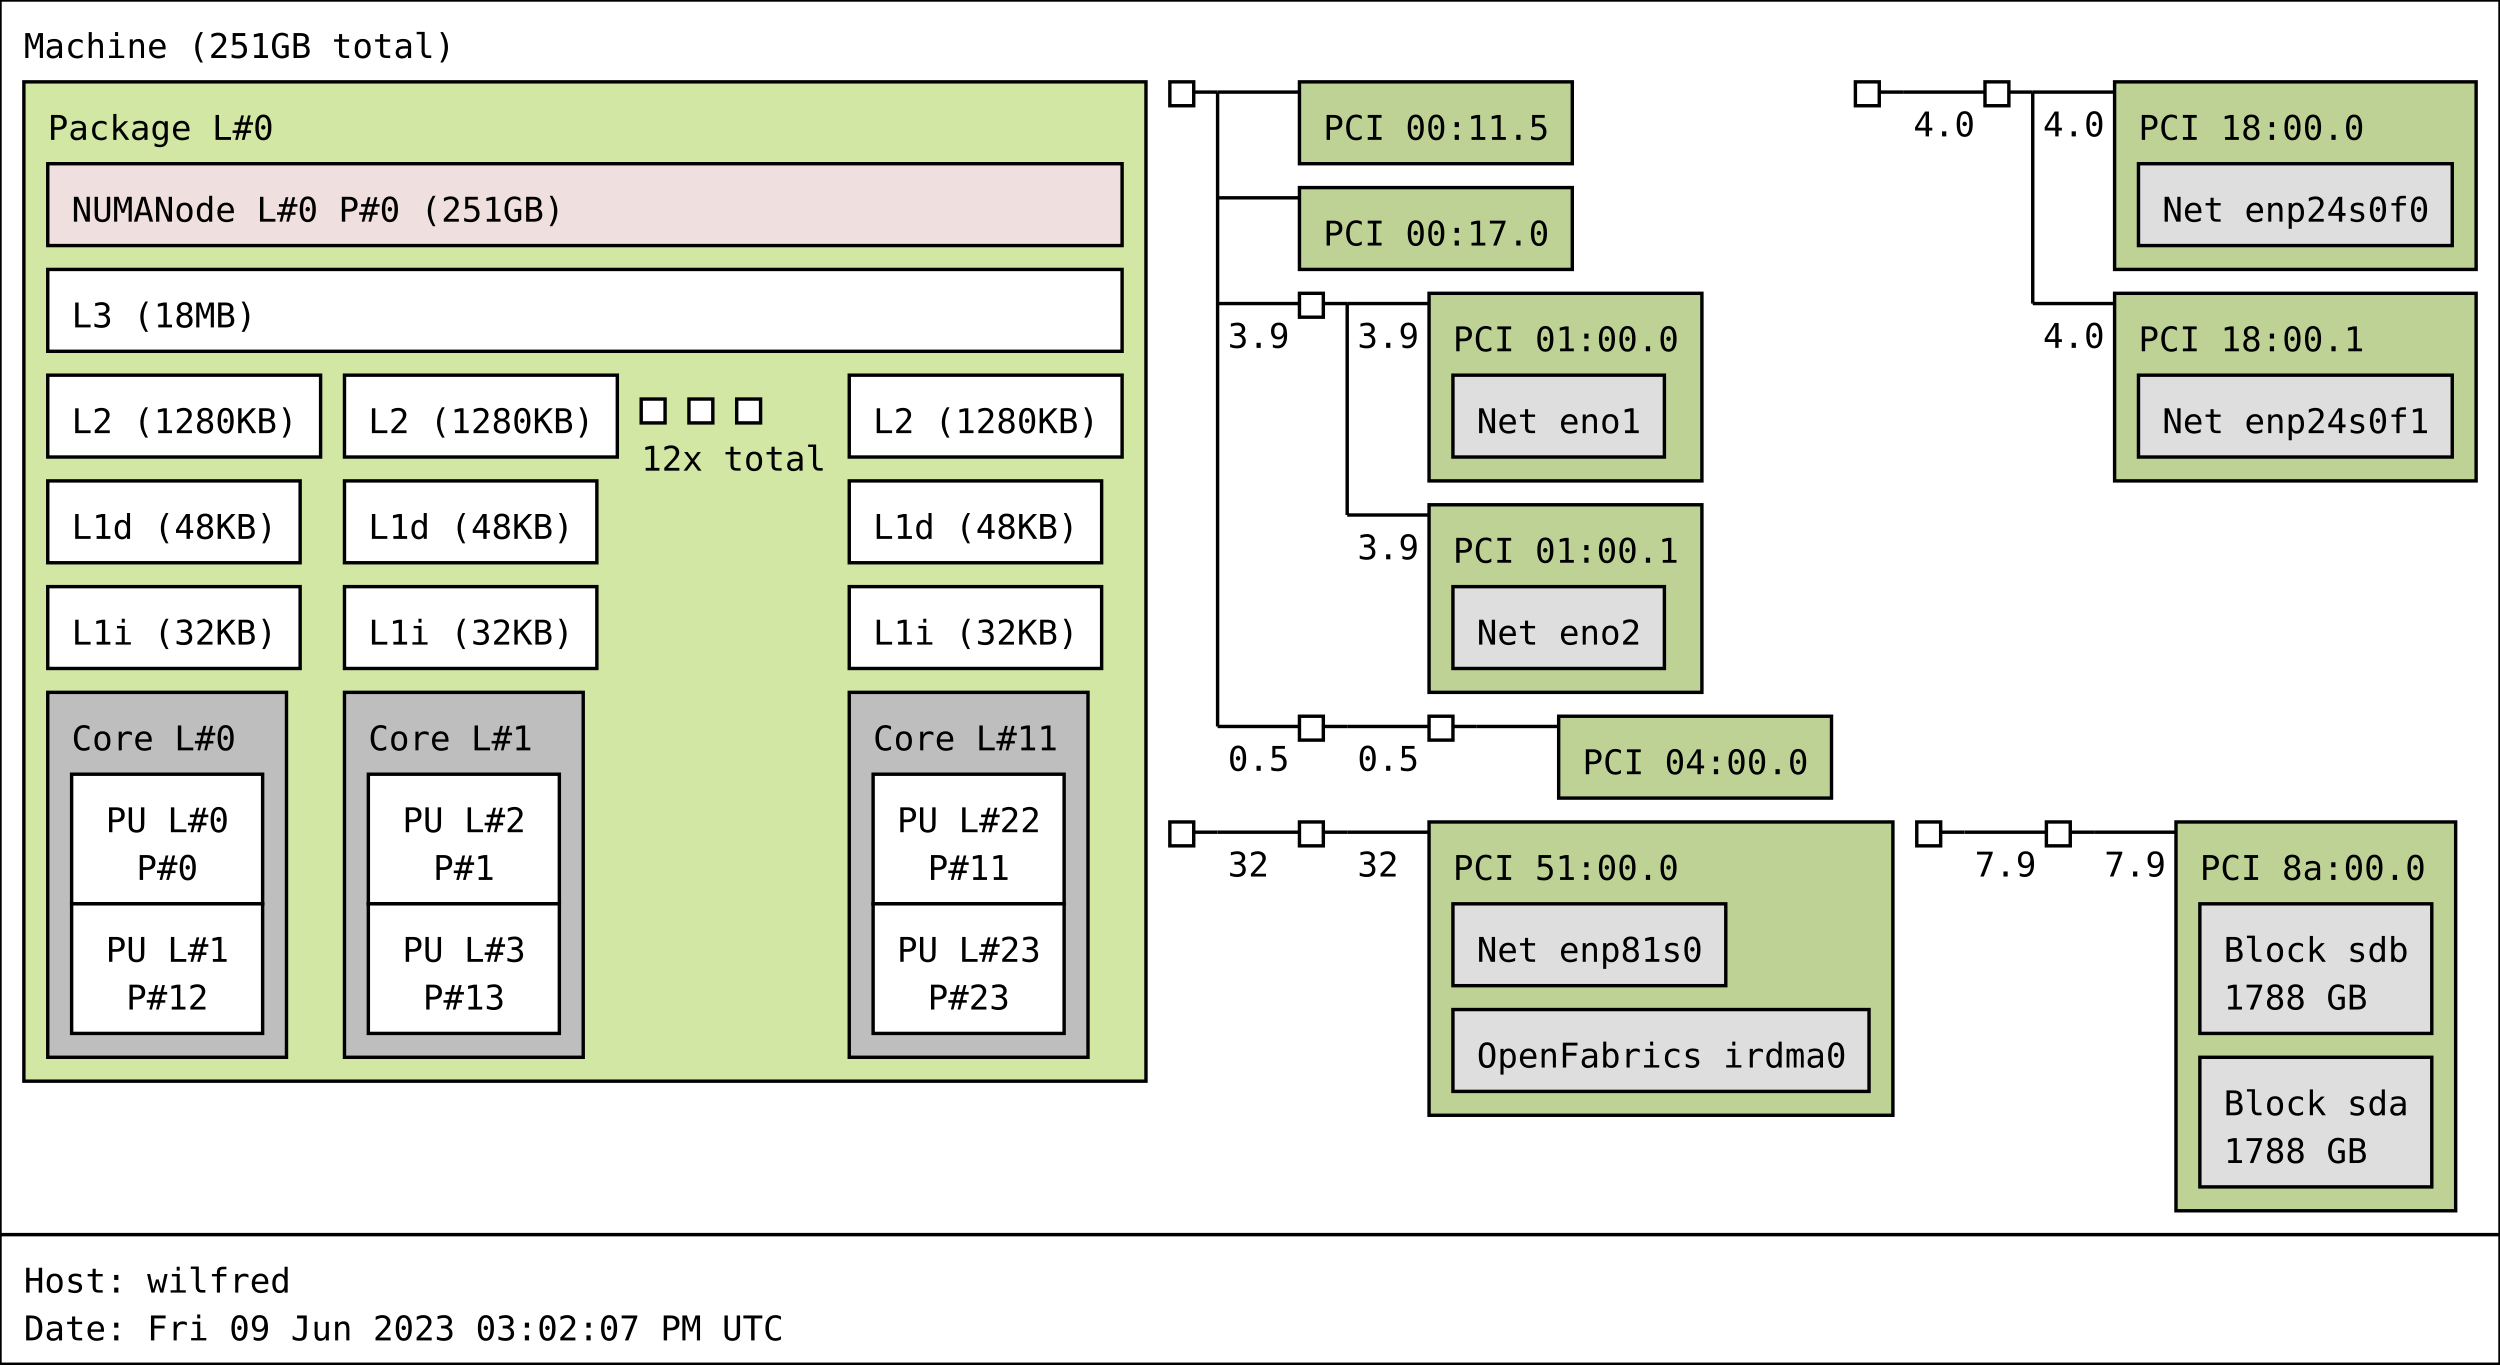
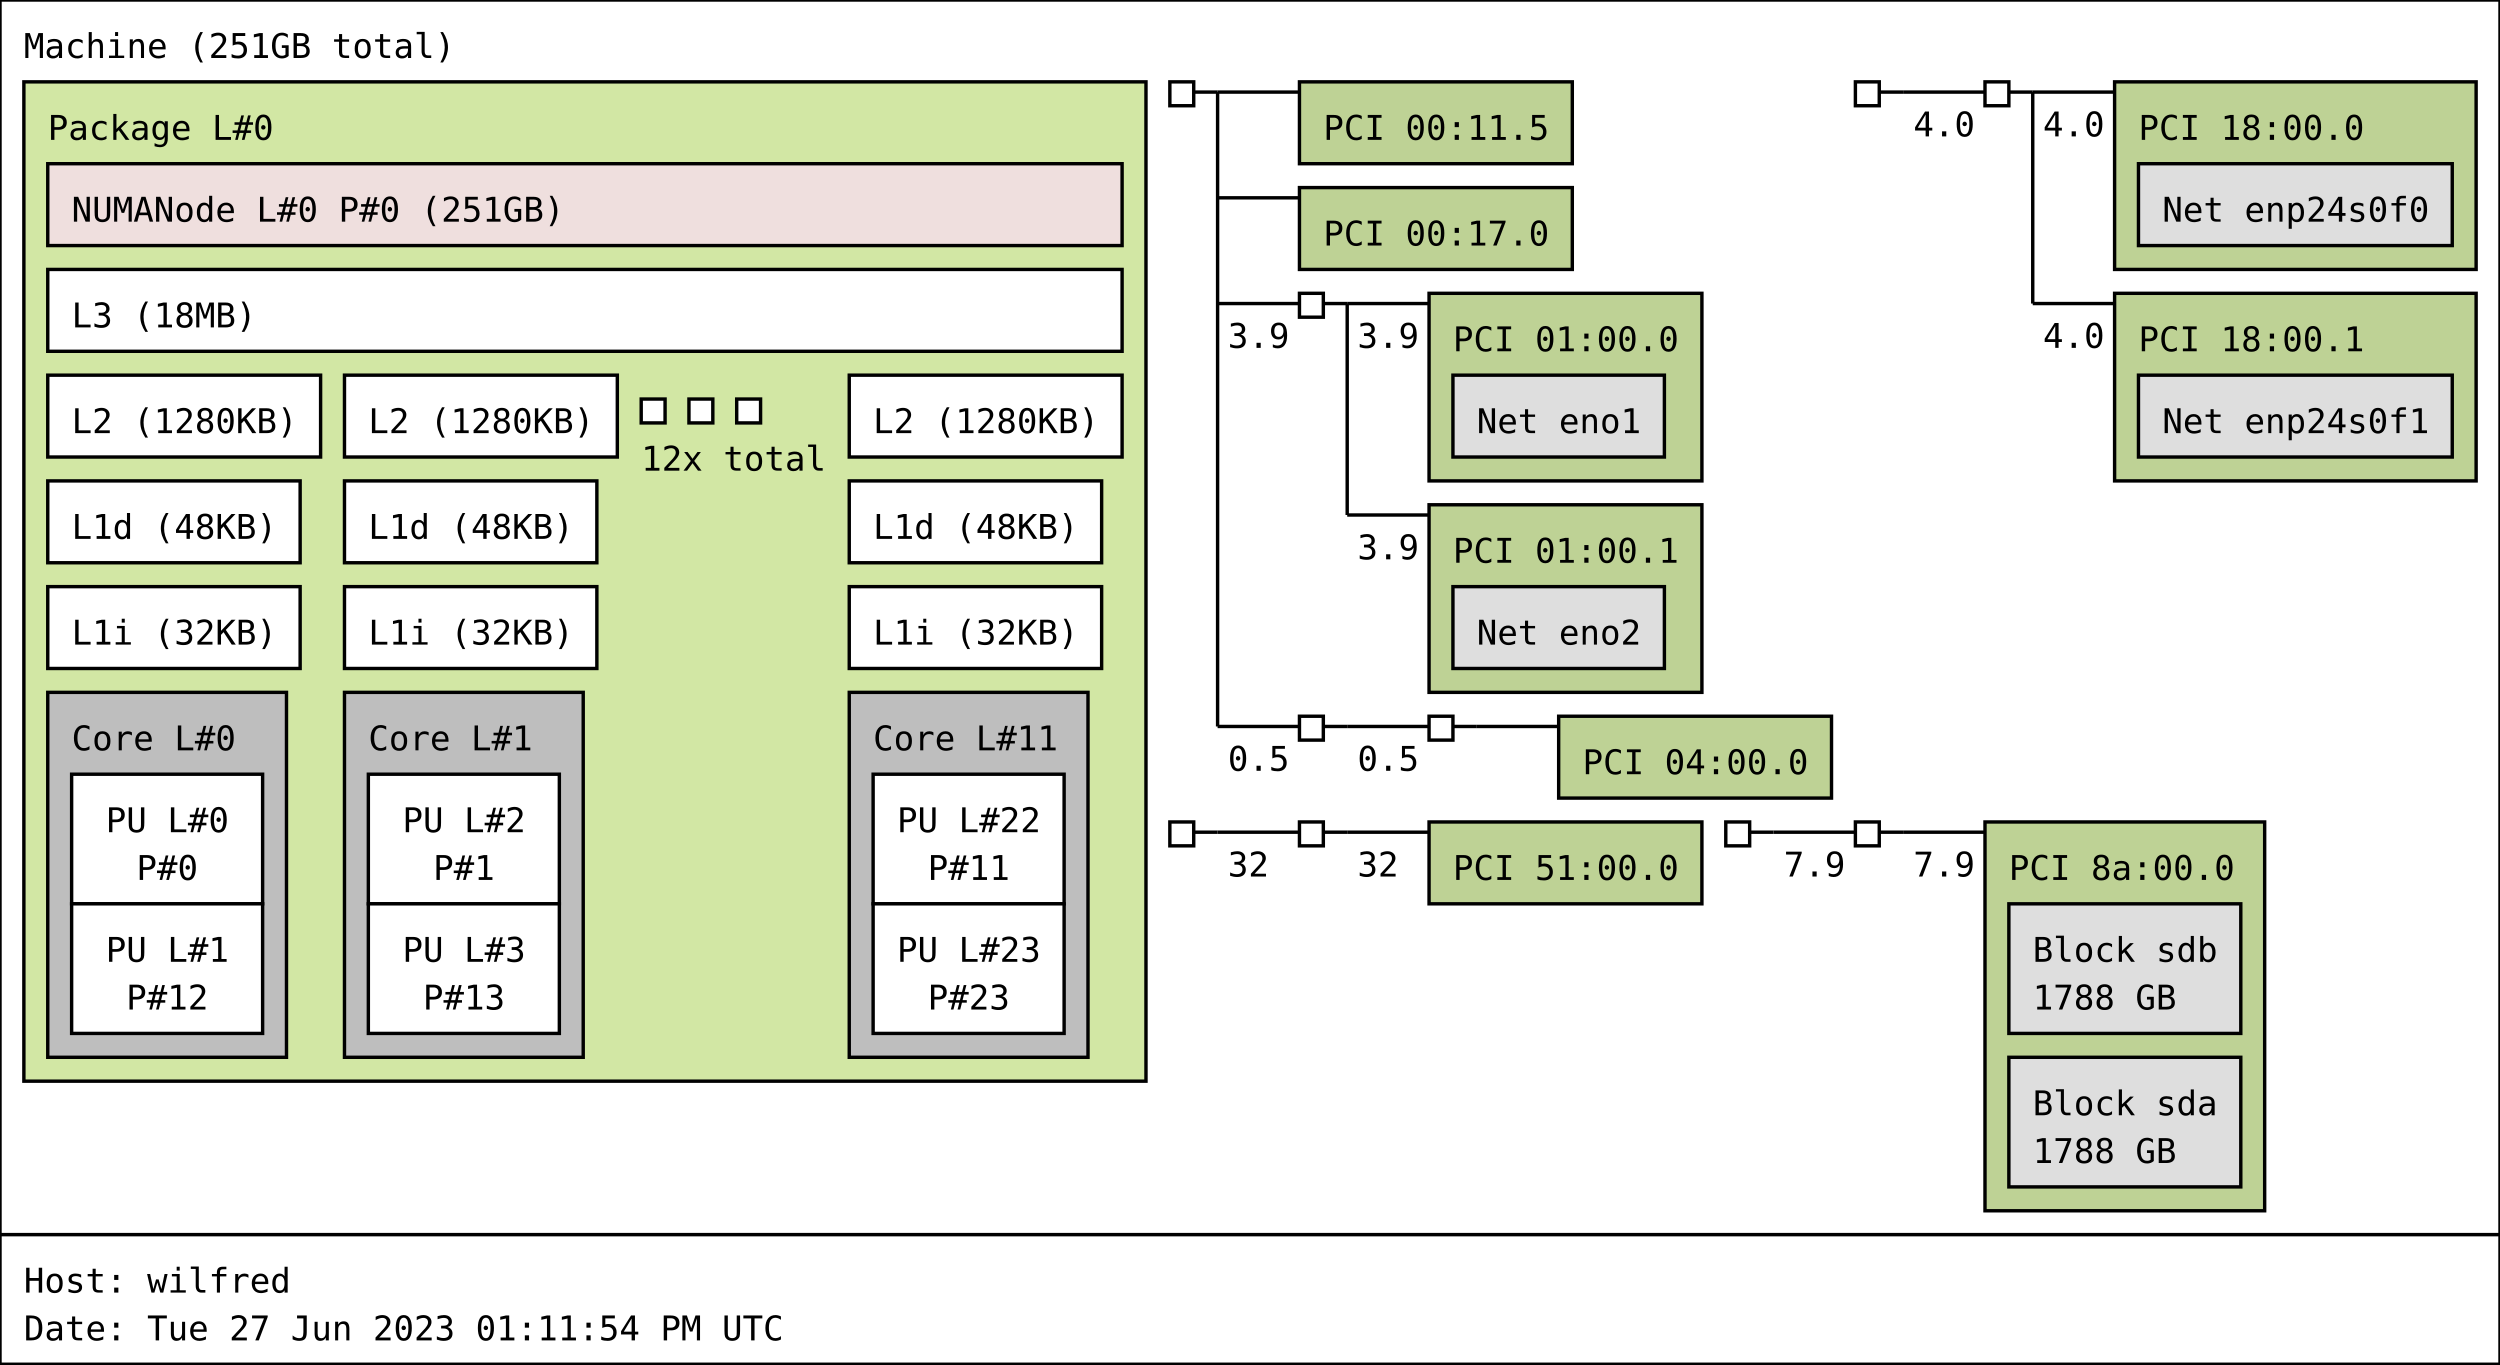
<svg xmlns="http://www.w3.org/2000/svg" width="733px" height="400px" viewBox="0 0 733px 400px" version="1.1">
  <rect id="Machine_0_rect" class="Machine" x="0" y="0" width="733" height="362" fill="rgb(255,255,255)" stroke="rgb(0,0,0)" stroke-width="1" />
  <text id="Machine_0_text" class="Machine" font-family="Monospace" x="7" y="17" fill="rgb(0,0,0)" font-size="10px">Machine (251GB total)</text>
  <rect id="Package_0_rect" class="Package" x="7" y="24" width="329" height="293" fill="rgb(210,231,164)" stroke="rgb(0,0,0)" stroke-width="1" />
  <text id="Package_0_text" class="Package" font-family="Monospace" x="14" y="41" fill="rgb(0,0,0)" font-size="10px">Package L#0</text>
  <rect id="L3_0_rect" class="L3" x="14" y="79" width="315" height="24" fill="rgb(255,255,255)" stroke="rgb(0,0,0)" stroke-width="1" />
  <text id="L3_0_text" class="L3" font-family="Monospace" x="21" y="96" fill="rgb(0,0,0)" font-size="10px">L3 (18MB)</text>
  <rect id="L2_0_rect" class="L2" x="14" y="110" width="80" height="24" fill="rgb(255,255,255)" stroke="rgb(0,0,0)" stroke-width="1" />
  <text id="L2_0_text" class="L2" font-family="Monospace" x="21" y="127" fill="rgb(0,0,0)" font-size="10px">L2 (1280KB)</text>
  <rect id="L1d_0_rect" class="L1d" x="14" y="141" width="74" height="24" fill="rgb(255,255,255)" stroke="rgb(0,0,0)" stroke-width="1" />
  <text id="L1d_0_text" class="L1d" font-family="Monospace" x="21" y="158" fill="rgb(0,0,0)" font-size="10px">L1d (48KB)</text>
  <rect id="L1i_0_rect" class="L1i" x="14" y="172" width="74" height="24" fill="rgb(255,255,255)" stroke="rgb(0,0,0)" stroke-width="1" />
  <text id="L1i_0_text" class="L1i" font-family="Monospace" x="21" y="189" fill="rgb(0,0,0)" font-size="10px">L1i (32KB)</text>
  <rect id="Core_0_rect" class="Core" x="14" y="203" width="70" height="107" fill="rgb(190,190,190)" stroke="rgb(0,0,0)" stroke-width="1" />
  <text id="Core_0_text" class="Core" font-family="Monospace" x="21" y="220" fill="rgb(0,0,0)" font-size="10px">Core L#0</text>
  <rect id="PU_0_rect" class="PU" x="21" y="227" width="56" height="38" fill="rgb(255,255,255)" stroke="rgb(0,0,0)" stroke-width="1" />
  <text id="PU_0_text" class="PU" font-family="Monospace" x="31" y="244" fill="rgb(0,0,0)" font-size="10px">PU L#0</text>
  <text id="PU_0_text_1" class="PU" font-family="Monospace" x="40" y="258" fill="rgb(0,0,0)" font-size="10px">P#0</text>
  <rect id="PU_1_rect" class="PU" x="21" y="265" width="56" height="38" fill="rgb(255,255,255)" stroke="rgb(0,0,0)" stroke-width="1" />
  <text id="PU_1_text" class="PU" font-family="Monospace" x="31" y="282" fill="rgb(0,0,0)" font-size="10px">PU L#1</text>
  <text id="PU_1_text_1" class="PU" font-family="Monospace" x="37" y="296" fill="rgb(0,0,0)" font-size="10px">P#12</text>
  <rect id="L2_1_rect" class="L2" x="101" y="110" width="80" height="24" fill="rgb(255,255,255)" stroke="rgb(0,0,0)" stroke-width="1" />
  <text id="L2_1_text" class="L2" font-family="Monospace" x="108" y="127" fill="rgb(0,0,0)" font-size="10px">L2 (1280KB)</text>
  <rect id="L1d_1_rect" class="L1d" x="101" y="141" width="74" height="24" fill="rgb(255,255,255)" stroke="rgb(0,0,0)" stroke-width="1" />
  <text id="L1d_1_text" class="L1d" font-family="Monospace" x="108" y="158" fill="rgb(0,0,0)" font-size="10px">L1d (48KB)</text>
  <rect id="L1i_1_rect" class="L1i" x="101" y="172" width="74" height="24" fill="rgb(255,255,255)" stroke="rgb(0,0,0)" stroke-width="1" />
  <text id="L1i_1_text" class="L1i" font-family="Monospace" x="108" y="189" fill="rgb(0,0,0)" font-size="10px">L1i (32KB)</text>
  <rect id="Core_1_rect" class="Core" x="101" y="203" width="70" height="107" fill="rgb(190,190,190)" stroke="rgb(0,0,0)" stroke-width="1" />
  <text id="Core_1_text" class="Core" font-family="Monospace" x="108" y="220" fill="rgb(0,0,0)" font-size="10px">Core L#1</text>
  <rect id="PU_2_rect" class="PU" x="108" y="227" width="56" height="38" fill="rgb(255,255,255)" stroke="rgb(0,0,0)" stroke-width="1" />
  <text id="PU_2_text" class="PU" font-family="Monospace" x="118" y="244" fill="rgb(0,0,0)" font-size="10px">PU L#2</text>
  <text id="PU_2_text_1" class="PU" font-family="Monospace" x="127" y="258" fill="rgb(0,0,0)" font-size="10px">P#1</text>
  <rect id="PU_3_rect" class="PU" x="108" y="265" width="56" height="38" fill="rgb(255,255,255)" stroke="rgb(0,0,0)" stroke-width="1" />
  <text id="PU_3_text" class="PU" font-family="Monospace" x="118" y="282" fill="rgb(0,0,0)" font-size="10px">PU L#3</text>
  <text id="PU_3_text_1" class="PU" font-family="Monospace" x="124" y="296" fill="rgb(0,0,0)" font-size="10px">P#13</text>
  <rect id="L2_2_rect" class="L2" x="188" y="117" width="7" height="7" fill="rgb(255,255,255)" stroke="rgb(0,0,0)" stroke-width="1" />
  <rect id="L2_2_rect" class="L2" x="202" y="117" width="7" height="7" fill="rgb(255,255,255)" stroke="rgb(0,0,0)" stroke-width="1" />
  <rect id="L2_2_rect" class="L2" x="216" y="117" width="7" height="7" fill="rgb(255,255,255)" stroke="rgb(0,0,0)" stroke-width="1" />
  <text id="L2_2_text" class="L2" font-family="Monospace" x="188" y="138" fill="rgb(0,0,0)" font-size="10px">12x total</text>
  <rect id="L2_11_rect" class="L2" x="249" y="110" width="80" height="24" fill="rgb(255,255,255)" stroke="rgb(0,0,0)" stroke-width="1" />
  <text id="L2_11_text" class="L2" font-family="Monospace" x="256" y="127" fill="rgb(0,0,0)" font-size="10px">L2 (1280KB)</text>
  <rect id="L1d_11_rect" class="L1d" x="249" y="141" width="74" height="24" fill="rgb(255,255,255)" stroke="rgb(0,0,0)" stroke-width="1" />
  <text id="L1d_11_text" class="L1d" font-family="Monospace" x="256" y="158" fill="rgb(0,0,0)" font-size="10px">L1d (48KB)</text>
  <rect id="L1i_11_rect" class="L1i" x="249" y="172" width="74" height="24" fill="rgb(255,255,255)" stroke="rgb(0,0,0)" stroke-width="1" />
  <text id="L1i_11_text" class="L1i" font-family="Monospace" x="256" y="189" fill="rgb(0,0,0)" font-size="10px">L1i (32KB)</text>
  <rect id="Core_11_rect" class="Core" x="249" y="203" width="70" height="107" fill="rgb(190,190,190)" stroke="rgb(0,0,0)" stroke-width="1" />
  <text id="Core_11_text" class="Core" font-family="Monospace" x="256" y="220" fill="rgb(0,0,0)" font-size="10px">Core L#11</text>
  <rect id="PU_22_rect" class="PU" x="256" y="227" width="56" height="38" fill="rgb(255,255,255)" stroke="rgb(0,0,0)" stroke-width="1" />
  <text id="PU_22_text" class="PU" font-family="Monospace" x="263" y="244" fill="rgb(0,0,0)" font-size="10px">PU L#22</text>
  <text id="PU_22_text_1" class="PU" font-family="Monospace" x="272" y="258" fill="rgb(0,0,0)" font-size="10px">P#11</text>
  <rect id="PU_23_rect" class="PU" x="256" y="265" width="56" height="38" fill="rgb(255,255,255)" stroke="rgb(0,0,0)" stroke-width="1" />
  <text id="PU_23_text" class="PU" font-family="Monospace" x="263" y="282" fill="rgb(0,0,0)" font-size="10px">PU L#23</text>
  <text id="PU_23_text_1" class="PU" font-family="Monospace" x="272" y="296" fill="rgb(0,0,0)" font-size="10px">P#23</text>
  <rect id="NUMANode_0_rect" class="NUMANode" x="14" y="48" width="315" height="24" fill="rgb(239,223,222)" stroke="rgb(0,0,0)" stroke-width="1" />
  <text id="NUMANode_0_text" class="NUMANode" font-family="Monospace" x="21" y="65" fill="rgb(0,0,0)" font-size="10px">NUMANode L#0 P#0 (251GB)</text>
  <rect id="HostBridge_0_rect" class="HostBridge" x="343" y="24" width="7" height="7" fill="rgb(255,255,255)" stroke="rgb(0,0,0)" stroke-width="1" />
  <line id="HostBridge_0_line" class="HostBridge" x1="350" y1="27" x2="357" y2="27" stroke="rgb(0,0,0)" stroke-width="1" />
  <line id="HostBridge_0_line_2" class="HostBridge" x1="357" y1="27" x2="381" y2="27" stroke="rgb(0,0,0)" stroke-width="1" />
  <line id="HostBridge_0_line_3" class="HostBridge" x1="357" y1="58" x2="381" y2="58" stroke="rgb(0,0,0)" stroke-width="1" />
  <line id="HostBridge_0_line_4" class="HostBridge" x1="357" y1="89" x2="381" y2="89" stroke="rgb(0,0,0)" stroke-width="1" />
  <text id="HostBridge_0_text_4" class="HostBridge" font-family="Monospace" x="360" y="102" fill="rgb(0,0,0)" font-size="10px">3.9</text>
  <line id="HostBridge_0_line_5" class="HostBridge" x1="357" y1="213" x2="381" y2="213" stroke="rgb(0,0,0)" stroke-width="1" />
  <text id="HostBridge_0_text_5" class="HostBridge" font-family="Monospace" x="360" y="226" fill="rgb(0,0,0)" font-size="10px">0.5</text>
  <line id="HostBridge_0_line_1" class="HostBridge" x1="357" y1="27" x2="357" y2="213" stroke="rgb(0,0,0)" stroke-width="1" />
  <rect id="PCI_0_rect" class="PCI" x="381" y="24" width="80" height="24" fill="rgb(190,210,149)" stroke="rgb(0,0,0)" stroke-width="1" />
  <text id="PCI_0_text" class="PCI" font-family="Monospace" x="388" y="41" fill="rgb(0,0,0)" font-size="10px">PCI 00:11.5</text>
  <rect id="PCI_1_rect" class="PCI" x="381" y="55" width="80" height="24" fill="rgb(190,210,149)" stroke="rgb(0,0,0)" stroke-width="1" />
  <text id="PCI_1_text" class="PCI" font-family="Monospace" x="388" y="72" fill="rgb(0,0,0)" font-size="10px">PCI 00:17.0</text>
  <rect id="PCIBridge_1_rect" class="PCIBridge" x="381" y="86" width="7" height="7" fill="rgb(255,255,255)" stroke="rgb(0,0,0)" stroke-width="1" />
  <line id="PCIBridge_1_line" class="PCIBridge" x1="388" y1="89" x2="395" y2="89" stroke="rgb(0,0,0)" stroke-width="1" />
  <line id="PCIBridge_1_line_2" class="PCIBridge" x1="395" y1="89" x2="419" y2="89" stroke="rgb(0,0,0)" stroke-width="1" />
  <text id="PCIBridge_1_text_2" class="PCIBridge" font-family="Monospace" x="398" y="102" fill="rgb(0,0,0)" font-size="10px">3.9</text>
  <line id="PCIBridge_1_line_3" class="PCIBridge" x1="395" y1="151" x2="419" y2="151" stroke="rgb(0,0,0)" stroke-width="1" />
  <text id="PCIBridge_1_text_3" class="PCIBridge" font-family="Monospace" x="398" y="164" fill="rgb(0,0,0)" font-size="10px">3.9</text>
  <line id="PCIBridge_1_line_1" class="PCIBridge" x1="395" y1="89" x2="395" y2="151" stroke="rgb(0,0,0)" stroke-width="1" />
  <rect id="PCI_2_rect" class="PCI" x="419" y="86" width="80" height="55" fill="rgb(190,210,149)" stroke="rgb(0,0,0)" stroke-width="1" />
  <text id="PCI_2_text" class="PCI" font-family="Monospace" x="426" y="103" fill="rgb(0,0,0)" font-size="10px">PCI 01:00.0</text>
  <rect id="Net_0_rect" class="Net" x="426" y="110" width="62" height="24" fill="rgb(222,222,222)" stroke="rgb(0,0,0)" stroke-width="1" />
  <text id="Net_0_text" class="Net" font-family="Monospace" x="433" y="127" fill="rgb(0,0,0)" font-size="10px">Net eno1</text>
  <rect id="PCI_3_rect" class="PCI" x="419" y="148" width="80" height="55" fill="rgb(190,210,149)" stroke="rgb(0,0,0)" stroke-width="1" />
  <text id="PCI_3_text" class="PCI" font-family="Monospace" x="426" y="165" fill="rgb(0,0,0)" font-size="10px">PCI 01:00.1</text>
  <rect id="Net_1_rect" class="Net" x="426" y="172" width="62" height="24" fill="rgb(222,222,222)" stroke="rgb(0,0,0)" stroke-width="1" />
  <text id="Net_1_text" class="Net" font-family="Monospace" x="433" y="189" fill="rgb(0,0,0)" font-size="10px">Net eno2</text>
  <rect id="PCIBridge_2_rect" class="PCIBridge" x="381" y="210" width="7" height="7" fill="rgb(255,255,255)" stroke="rgb(0,0,0)" stroke-width="1" />
  <line id="PCIBridge_2_line" class="PCIBridge" x1="388" y1="213" x2="395" y2="213" stroke="rgb(0,0,0)" stroke-width="1" />
  <line id="PCIBridge_2_line_2" class="PCIBridge" x1="395" y1="213" x2="419" y2="213" stroke="rgb(0,0,0)" stroke-width="1" />
  <text id="PCIBridge_2_text_2" class="PCIBridge" font-family="Monospace" x="398" y="226" fill="rgb(0,0,0)" font-size="10px">0.5</text>
  <line id="PCIBridge_2_line_1" class="PCIBridge" x1="395" y1="213" x2="395" y2="213" stroke="rgb(0,0,0)" stroke-width="1" />
  <rect id="PCIBridge_3_rect" class="PCIBridge" x="419" y="210" width="7" height="7" fill="rgb(255,255,255)" stroke="rgb(0,0,0)" stroke-width="1" />
  <line id="PCIBridge_3_line" class="PCIBridge" x1="426" y1="213" x2="433" y2="213" stroke="rgb(0,0,0)" stroke-width="1" />
  <line id="PCIBridge_3_line_2" class="PCIBridge" x1="433" y1="213" x2="457" y2="213" stroke="rgb(0,0,0)" stroke-width="1" />
  <line id="PCIBridge_3_line_1" class="PCIBridge" x1="433" y1="213" x2="433" y2="213" stroke="rgb(0,0,0)" stroke-width="1" />
  <rect id="PCI_4_rect" class="PCI" x="457" y="210" width="80" height="24" fill="rgb(190,210,149)" stroke="rgb(0,0,0)" stroke-width="1" />
  <text id="PCI_4_text" class="PCI" font-family="Monospace" x="464" y="227" fill="rgb(0,0,0)" font-size="10px">PCI 04:00.0</text>
  <rect id="HostBridge_4_rect" class="HostBridge" x="544" y="24" width="7" height="7" fill="rgb(255,255,255)" stroke="rgb(0,0,0)" stroke-width="1" />
  <line id="HostBridge_4_line" class="HostBridge" x1="551" y1="27" x2="558" y2="27" stroke="rgb(0,0,0)" stroke-width="1" />
  <line id="HostBridge_4_line_2" class="HostBridge" x1="558" y1="27" x2="582" y2="27" stroke="rgb(0,0,0)" stroke-width="1" />
  <text id="HostBridge_4_text_2" class="HostBridge" font-family="Monospace" x="561" y="40" fill="rgb(0,0,0)" font-size="10px">4.0</text>
  <line id="HostBridge_4_line_1" class="HostBridge" x1="558" y1="27" x2="558" y2="27" stroke="rgb(0,0,0)" stroke-width="1" />
  <rect id="PCIBridge_5_rect" class="PCIBridge" x="582" y="24" width="7" height="7" fill="rgb(255,255,255)" stroke="rgb(0,0,0)" stroke-width="1" />
  <line id="PCIBridge_5_line" class="PCIBridge" x1="589" y1="27" x2="596" y2="27" stroke="rgb(0,0,0)" stroke-width="1" />
  <line id="PCIBridge_5_line_2" class="PCIBridge" x1="596" y1="27" x2="620" y2="27" stroke="rgb(0,0,0)" stroke-width="1" />
  <text id="PCIBridge_5_text_2" class="PCIBridge" font-family="Monospace" x="599" y="40" fill="rgb(0,0,0)" font-size="10px">4.0</text>
  <line id="PCIBridge_5_line_3" class="PCIBridge" x1="596" y1="89" x2="620" y2="89" stroke="rgb(0,0,0)" stroke-width="1" />
  <text id="PCIBridge_5_text_3" class="PCIBridge" font-family="Monospace" x="599" y="102" fill="rgb(0,0,0)" font-size="10px">4.0</text>
  <line id="PCIBridge_5_line_1" class="PCIBridge" x1="596" y1="27" x2="596" y2="89" stroke="rgb(0,0,0)" stroke-width="1" />
  <rect id="PCI_5_rect" class="PCI" x="620" y="24" width="106" height="55" fill="rgb(190,210,149)" stroke="rgb(0,0,0)" stroke-width="1" />
  <text id="PCI_5_text" class="PCI" font-family="Monospace" x="627" y="41" fill="rgb(0,0,0)" font-size="10px">PCI 18:00.0</text>
  <rect id="Net_2_rect" class="Net" x="627" y="48" width="92" height="24" fill="rgb(222,222,222)" stroke="rgb(0,0,0)" stroke-width="1" />
  <text id="Net_2_text" class="Net" font-family="Monospace" x="634" y="65" fill="rgb(0,0,0)" font-size="10px">Net enp24s0f0</text>
  <rect id="PCI_6_rect" class="PCI" x="620" y="86" width="106" height="55" fill="rgb(190,210,149)" stroke="rgb(0,0,0)" stroke-width="1" />
  <text id="PCI_6_text" class="PCI" font-family="Monospace" x="627" y="103" fill="rgb(0,0,0)" font-size="10px">PCI 18:00.1</text>
  <rect id="Net_3_rect" class="Net" x="627" y="110" width="92" height="24" fill="rgb(222,222,222)" stroke="rgb(0,0,0)" stroke-width="1" />
  <text id="Net_3_text" class="Net" font-family="Monospace" x="634" y="127" fill="rgb(0,0,0)" font-size="10px">Net enp24s0f1</text>
  <rect id="HostBridge_6_rect" class="HostBridge" x="343" y="241" width="7" height="7" fill="rgb(255,255,255)" stroke="rgb(0,0,0)" stroke-width="1" />
  <line id="HostBridge_6_line" class="HostBridge" x1="350" y1="244" x2="357" y2="244" stroke="rgb(0,0,0)" stroke-width="1" />
  <line id="HostBridge_6_line_2" class="HostBridge" x1="357" y1="244" x2="381" y2="244" stroke="rgb(0,0,0)" stroke-width="1" />
  <text id="HostBridge_6_text_2" class="HostBridge" font-family="Monospace" x="360" y="257" fill="rgb(0,0,0)" font-size="10px">32</text>
  <line id="HostBridge_6_line_1" class="HostBridge" x1="357" y1="244" x2="357" y2="244" stroke="rgb(0,0,0)" stroke-width="1" />
  <rect id="PCIBridge_7_rect" class="PCIBridge" x="381" y="241" width="7" height="7" fill="rgb(255,255,255)" stroke="rgb(0,0,0)" stroke-width="1" />
  <line id="PCIBridge_7_line" class="PCIBridge" x1="388" y1="244" x2="395" y2="244" stroke="rgb(0,0,0)" stroke-width="1" />
  <line id="PCIBridge_7_line_2" class="PCIBridge" x1="395" y1="244" x2="419" y2="244" stroke="rgb(0,0,0)" stroke-width="1" />
  <text id="PCIBridge_7_text_2" class="PCIBridge" font-family="Monospace" x="398" y="257" fill="rgb(0,0,0)" font-size="10px">32</text>
  <line id="PCIBridge_7_line_1" class="PCIBridge" x1="395" y1="244" x2="395" y2="244" stroke="rgb(0,0,0)" stroke-width="1" />
-   <rect id="PCI_7_rect" class="PCI" x="419" y="241" width="136" height="86" fill="rgb(190,210,149)" stroke="rgb(0,0,0)" stroke-width="1" />
+   <rect id="PCI_7_rect" class="PCI" x="419" y="241" width="80" height="24" fill="rgb(190,210,149)" stroke="rgb(0,0,0)" stroke-width="1" />
  <text id="PCI_7_text" class="PCI" font-family="Monospace" x="426" y="258" fill="rgb(0,0,0)" font-size="10px">PCI 51:00.0</text>
-   <rect id="Net_4_rect" class="Net" x="426" y="265" width="80" height="24" fill="rgb(222,222,222)" stroke="rgb(0,0,0)" stroke-width="1" />
-   <text id="Net_4_text" class="Net" font-family="Monospace" x="433" y="282" fill="rgb(0,0,0)" font-size="10px">Net enp81s0</text>
-   <rect id="OpenFabrics_5_rect" class="OpenFabrics" x="426" y="296" width="122" height="24" fill="rgb(222,222,222)" stroke="rgb(0,0,0)" stroke-width="1" />
-   <text id="OpenFabrics_5_text" class="OpenFabrics" font-family="Monospace" x="433" y="313" fill="rgb(0,0,0)" font-size="10px">OpenFabrics irdma0</text>
-   <rect id="HostBridge_8_rect" class="HostBridge" x="562" y="241" width="7" height="7" fill="rgb(255,255,255)" stroke="rgb(0,0,0)" stroke-width="1" />
-   <line id="HostBridge_8_line" class="HostBridge" x1="569" y1="244" x2="576" y2="244" stroke="rgb(0,0,0)" stroke-width="1" />
-   <line id="HostBridge_8_line_2" class="HostBridge" x1="576" y1="244" x2="600" y2="244" stroke="rgb(0,0,0)" stroke-width="1" />
-   <text id="HostBridge_8_text_2" class="HostBridge" font-family="Monospace" x="579" y="257" fill="rgb(0,0,0)" font-size="10px">7.9</text>
-   <line id="HostBridge_8_line_1" class="HostBridge" x1="576" y1="244" x2="576" y2="244" stroke="rgb(0,0,0)" stroke-width="1" />
-   <rect id="PCIBridge_9_rect" class="PCIBridge" x="600" y="241" width="7" height="7" fill="rgb(255,255,255)" stroke="rgb(0,0,0)" stroke-width="1" />
-   <line id="PCIBridge_9_line" class="PCIBridge" x1="607" y1="244" x2="614" y2="244" stroke="rgb(0,0,0)" stroke-width="1" />
-   <line id="PCIBridge_9_line_2" class="PCIBridge" x1="614" y1="244" x2="638" y2="244" stroke="rgb(0,0,0)" stroke-width="1" />
-   <text id="PCIBridge_9_text_2" class="PCIBridge" font-family="Monospace" x="617" y="257" fill="rgb(0,0,0)" font-size="10px">7.9</text>
-   <line id="PCIBridge_9_line_1" class="PCIBridge" x1="614" y1="244" x2="614" y2="244" stroke="rgb(0,0,0)" stroke-width="1" />
-   <rect id="PCI_8_rect" class="PCI" x="638" y="241" width="82" height="114" fill="rgb(190,210,149)" stroke="rgb(0,0,0)" stroke-width="1" />
-   <text id="PCI_8_text" class="PCI" font-family="Monospace" x="645" y="258" fill="rgb(0,0,0)" font-size="10px">PCI 8a:00.0</text>
-   <rect id="Block_6_rect" class="Block" x="645" y="265" width="68" height="38" fill="rgb(222,222,222)" stroke="rgb(0,0,0)" stroke-width="1" />
-   <text id="Block_6_text" class="Block" font-family="Monospace" x="652" y="282" fill="rgb(0,0,0)" font-size="10px">Block sdb</text>
-   <text id="Block_6_text_1" class="Block" font-family="Monospace" x="652" y="296" fill="rgb(0,0,0)" font-size="10px">1788 GB</text>
-   <rect id="Block_7_rect" class="Block" x="645" y="310" width="68" height="38" fill="rgb(222,222,222)" stroke="rgb(0,0,0)" stroke-width="1" />
-   <text id="Block_7_text" class="Block" font-family="Monospace" x="652" y="327" fill="rgb(0,0,0)" font-size="10px">Block sda</text>
-   <text id="Block_7_text_1" class="Block" font-family="Monospace" x="652" y="341" fill="rgb(0,0,0)" font-size="10px">1788 GB</text>
+   <rect id="HostBridge_8_rect" class="HostBridge" x="506" y="241" width="7" height="7" fill="rgb(255,255,255)" stroke="rgb(0,0,0)" stroke-width="1" />
+   <line id="HostBridge_8_line" class="HostBridge" x1="513" y1="244" x2="520" y2="244" stroke="rgb(0,0,0)" stroke-width="1" />
+   <line id="HostBridge_8_line_2" class="HostBridge" x1="520" y1="244" x2="544" y2="244" stroke="rgb(0,0,0)" stroke-width="1" />
+   <text id="HostBridge_8_text_2" class="HostBridge" font-family="Monospace" x="523" y="257" fill="rgb(0,0,0)" font-size="10px">7.9</text>
+   <line id="HostBridge_8_line_1" class="HostBridge" x1="520" y1="244" x2="520" y2="244" stroke="rgb(0,0,0)" stroke-width="1" />
+   <rect id="PCIBridge_9_rect" class="PCIBridge" x="544" y="241" width="7" height="7" fill="rgb(255,255,255)" stroke="rgb(0,0,0)" stroke-width="1" />
+   <line id="PCIBridge_9_line" class="PCIBridge" x1="551" y1="244" x2="558" y2="244" stroke="rgb(0,0,0)" stroke-width="1" />
+   <line id="PCIBridge_9_line_2" class="PCIBridge" x1="558" y1="244" x2="582" y2="244" stroke="rgb(0,0,0)" stroke-width="1" />
+   <text id="PCIBridge_9_text_2" class="PCIBridge" font-family="Monospace" x="561" y="257" fill="rgb(0,0,0)" font-size="10px">7.9</text>
+   <line id="PCIBridge_9_line_1" class="PCIBridge" x1="558" y1="244" x2="558" y2="244" stroke="rgb(0,0,0)" stroke-width="1" />
+   <rect id="PCI_8_rect" class="PCI" x="582" y="241" width="82" height="114" fill="rgb(190,210,149)" stroke="rgb(0,0,0)" stroke-width="1" />
+   <text id="PCI_8_text" class="PCI" font-family="Monospace" x="589" y="258" fill="rgb(0,0,0)" font-size="10px">PCI 8a:00.0</text>
+   <rect id="Block_4_rect" class="Block" x="589" y="265" width="68" height="38" fill="rgb(222,222,222)" stroke="rgb(0,0,0)" stroke-width="1" />
+   <text id="Block_4_text" class="Block" font-family="Monospace" x="596" y="282" fill="rgb(0,0,0)" font-size="10px">Block sdb</text>
+   <text id="Block_4_text_1" class="Block" font-family="Monospace" x="596" y="296" fill="rgb(0,0,0)" font-size="10px">1788 GB</text>
+   <rect id="Block_5_rect" class="Block" x="589" y="310" width="68" height="38" fill="rgb(222,222,222)" stroke="rgb(0,0,0)" stroke-width="1" />
+   <text id="Block_5_text" class="Block" font-family="Monospace" x="596" y="327" fill="rgb(0,0,0)" font-size="10px">Block sda</text>
+   <text id="Block_5_text_1" class="Block" font-family="Monospace" x="596" y="341" fill="rgb(0,0,0)" font-size="10px">1788 GB</text>
  <rect id="anon_rect" x="0" y="362" width="733" height="38" fill="rgb(255,255,255)" stroke="rgb(0,0,0)" stroke-width="1" />
  <text id="anon_text" font-family="Monospace" x="7" y="379" fill="rgb(0,0,0)" font-size="10px">Host: wilfred</text>
-   <text id="anon_text_1" font-family="Monospace" x="7" y="393" fill="rgb(0,0,0)" font-size="10px">Date: Fri 09 Jun 2023 03:02:07 PM UTC</text>
+   <text id="anon_text_1" font-family="Monospace" x="7" y="393" fill="rgb(0,0,0)" font-size="10px">Date: Tue 27 Jun 2023 01:11:54 PM UTC</text>
</svg>
